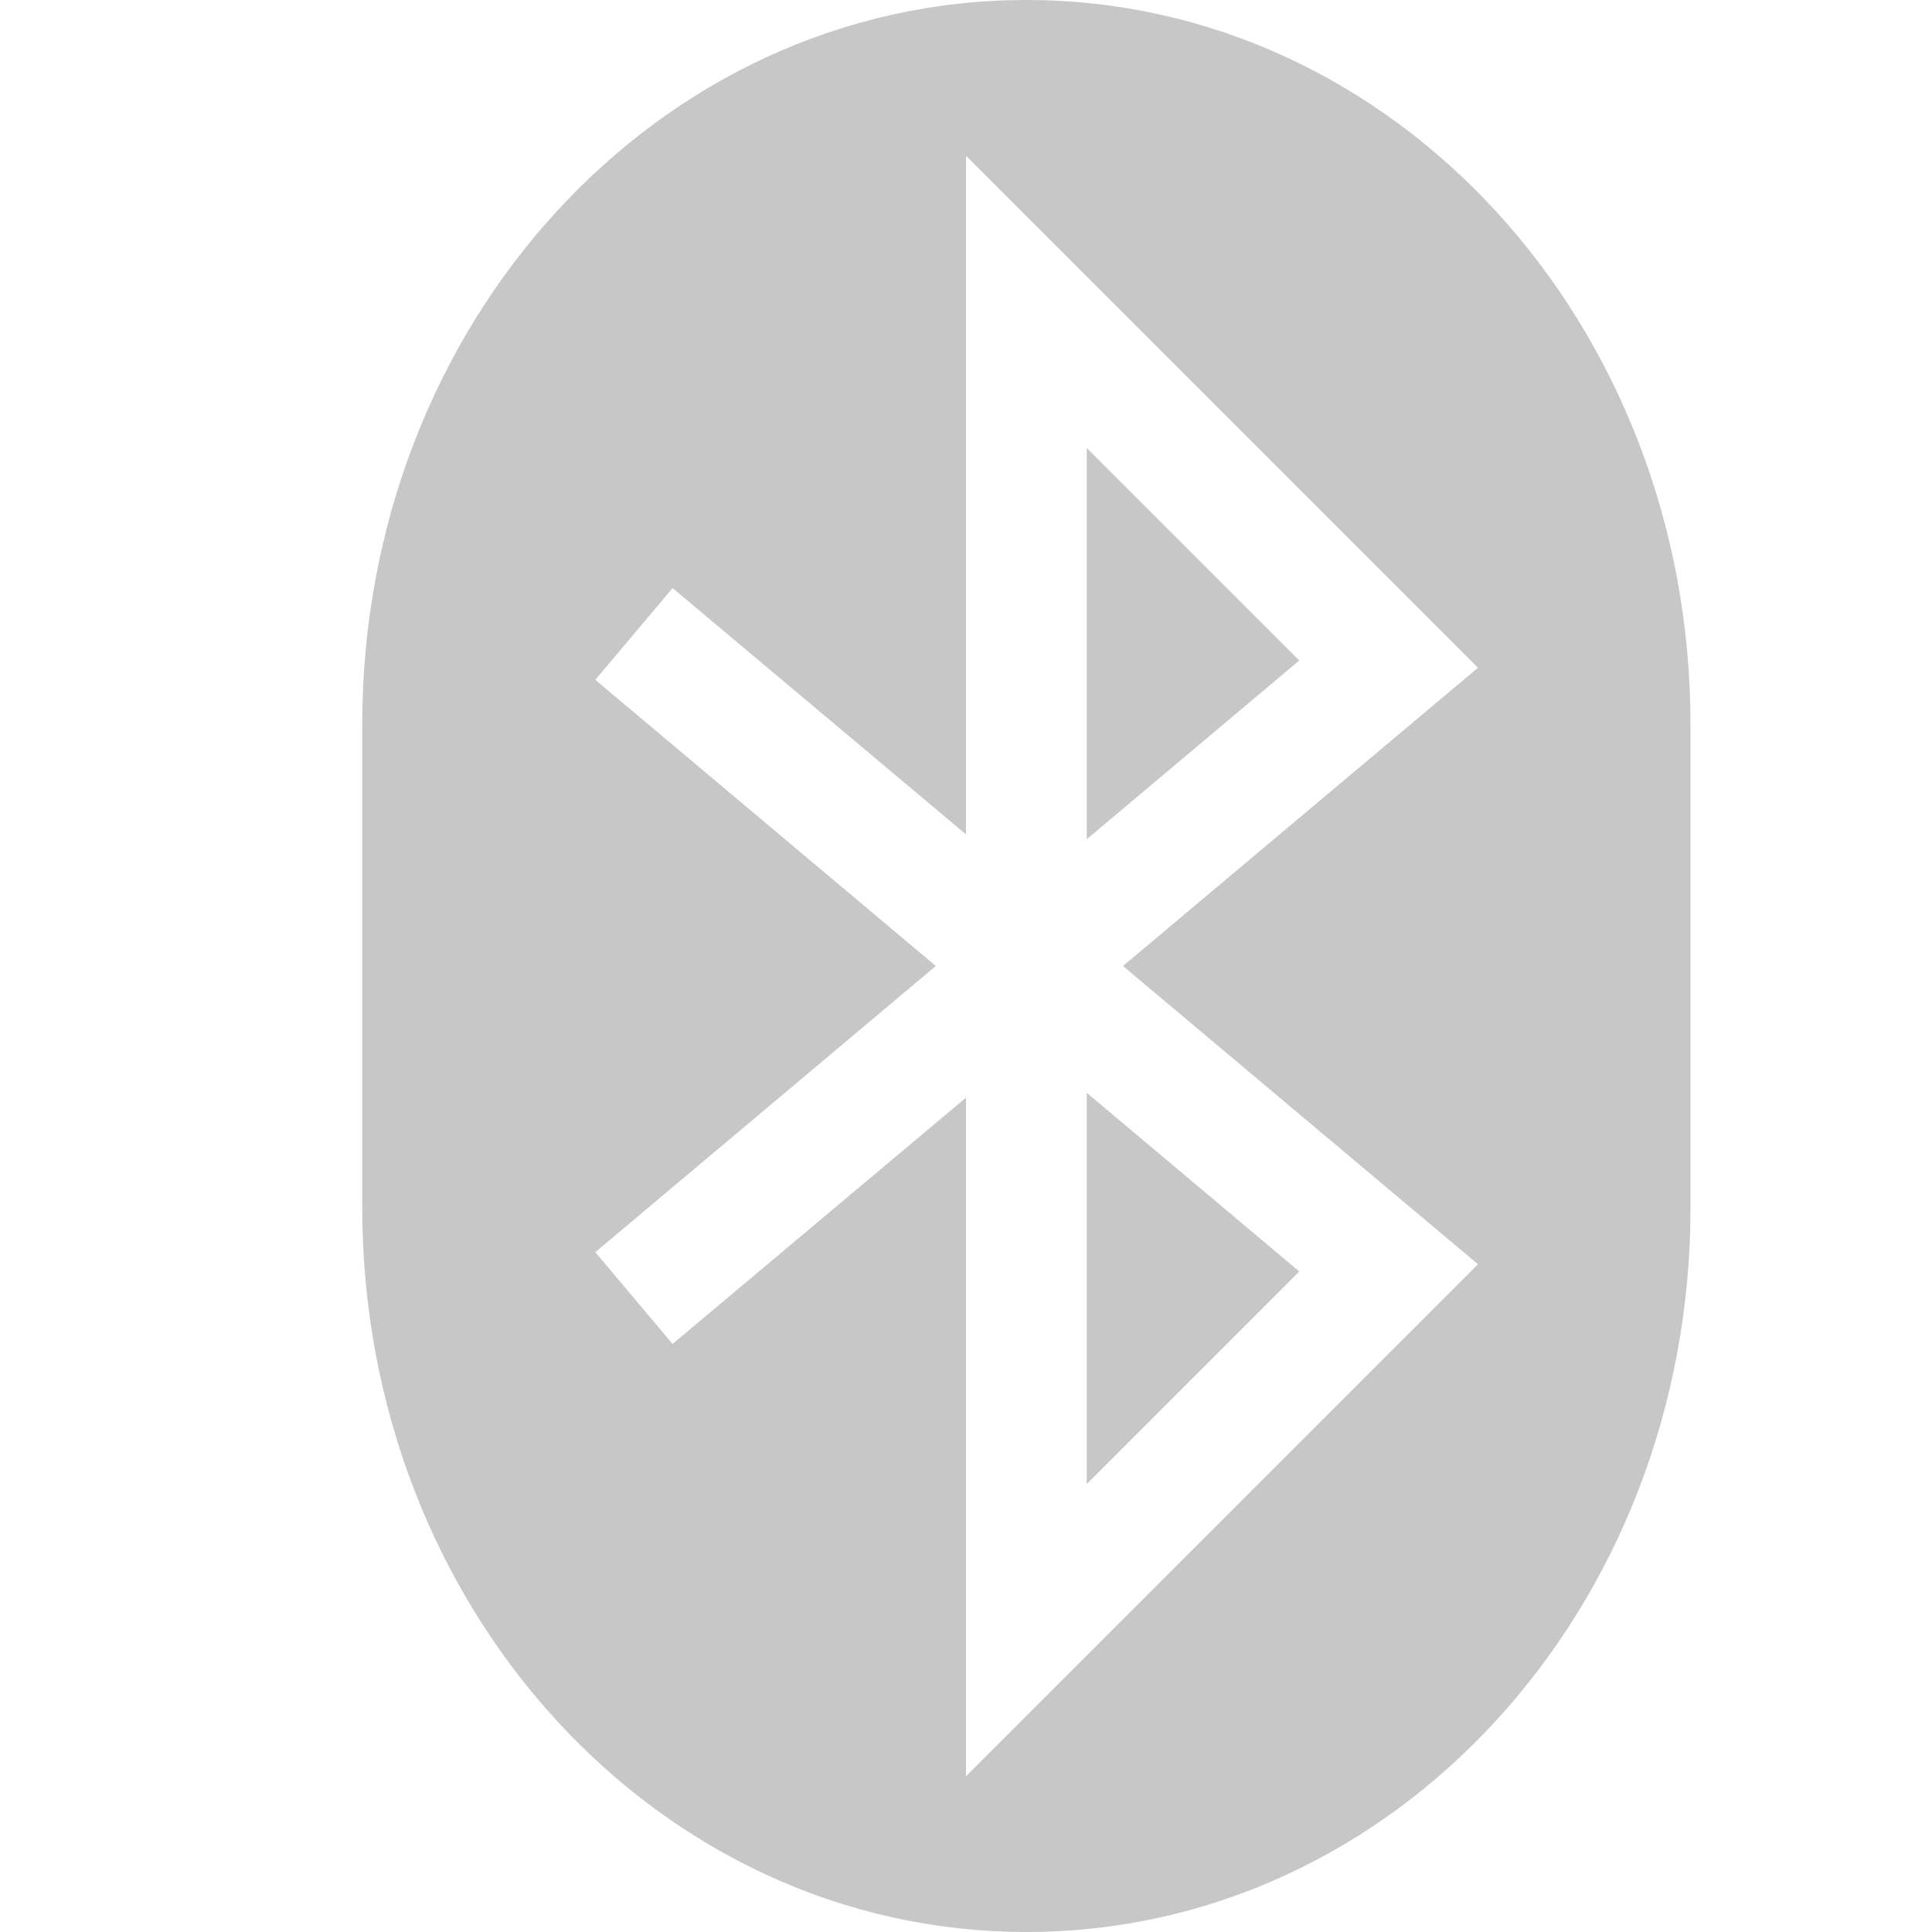
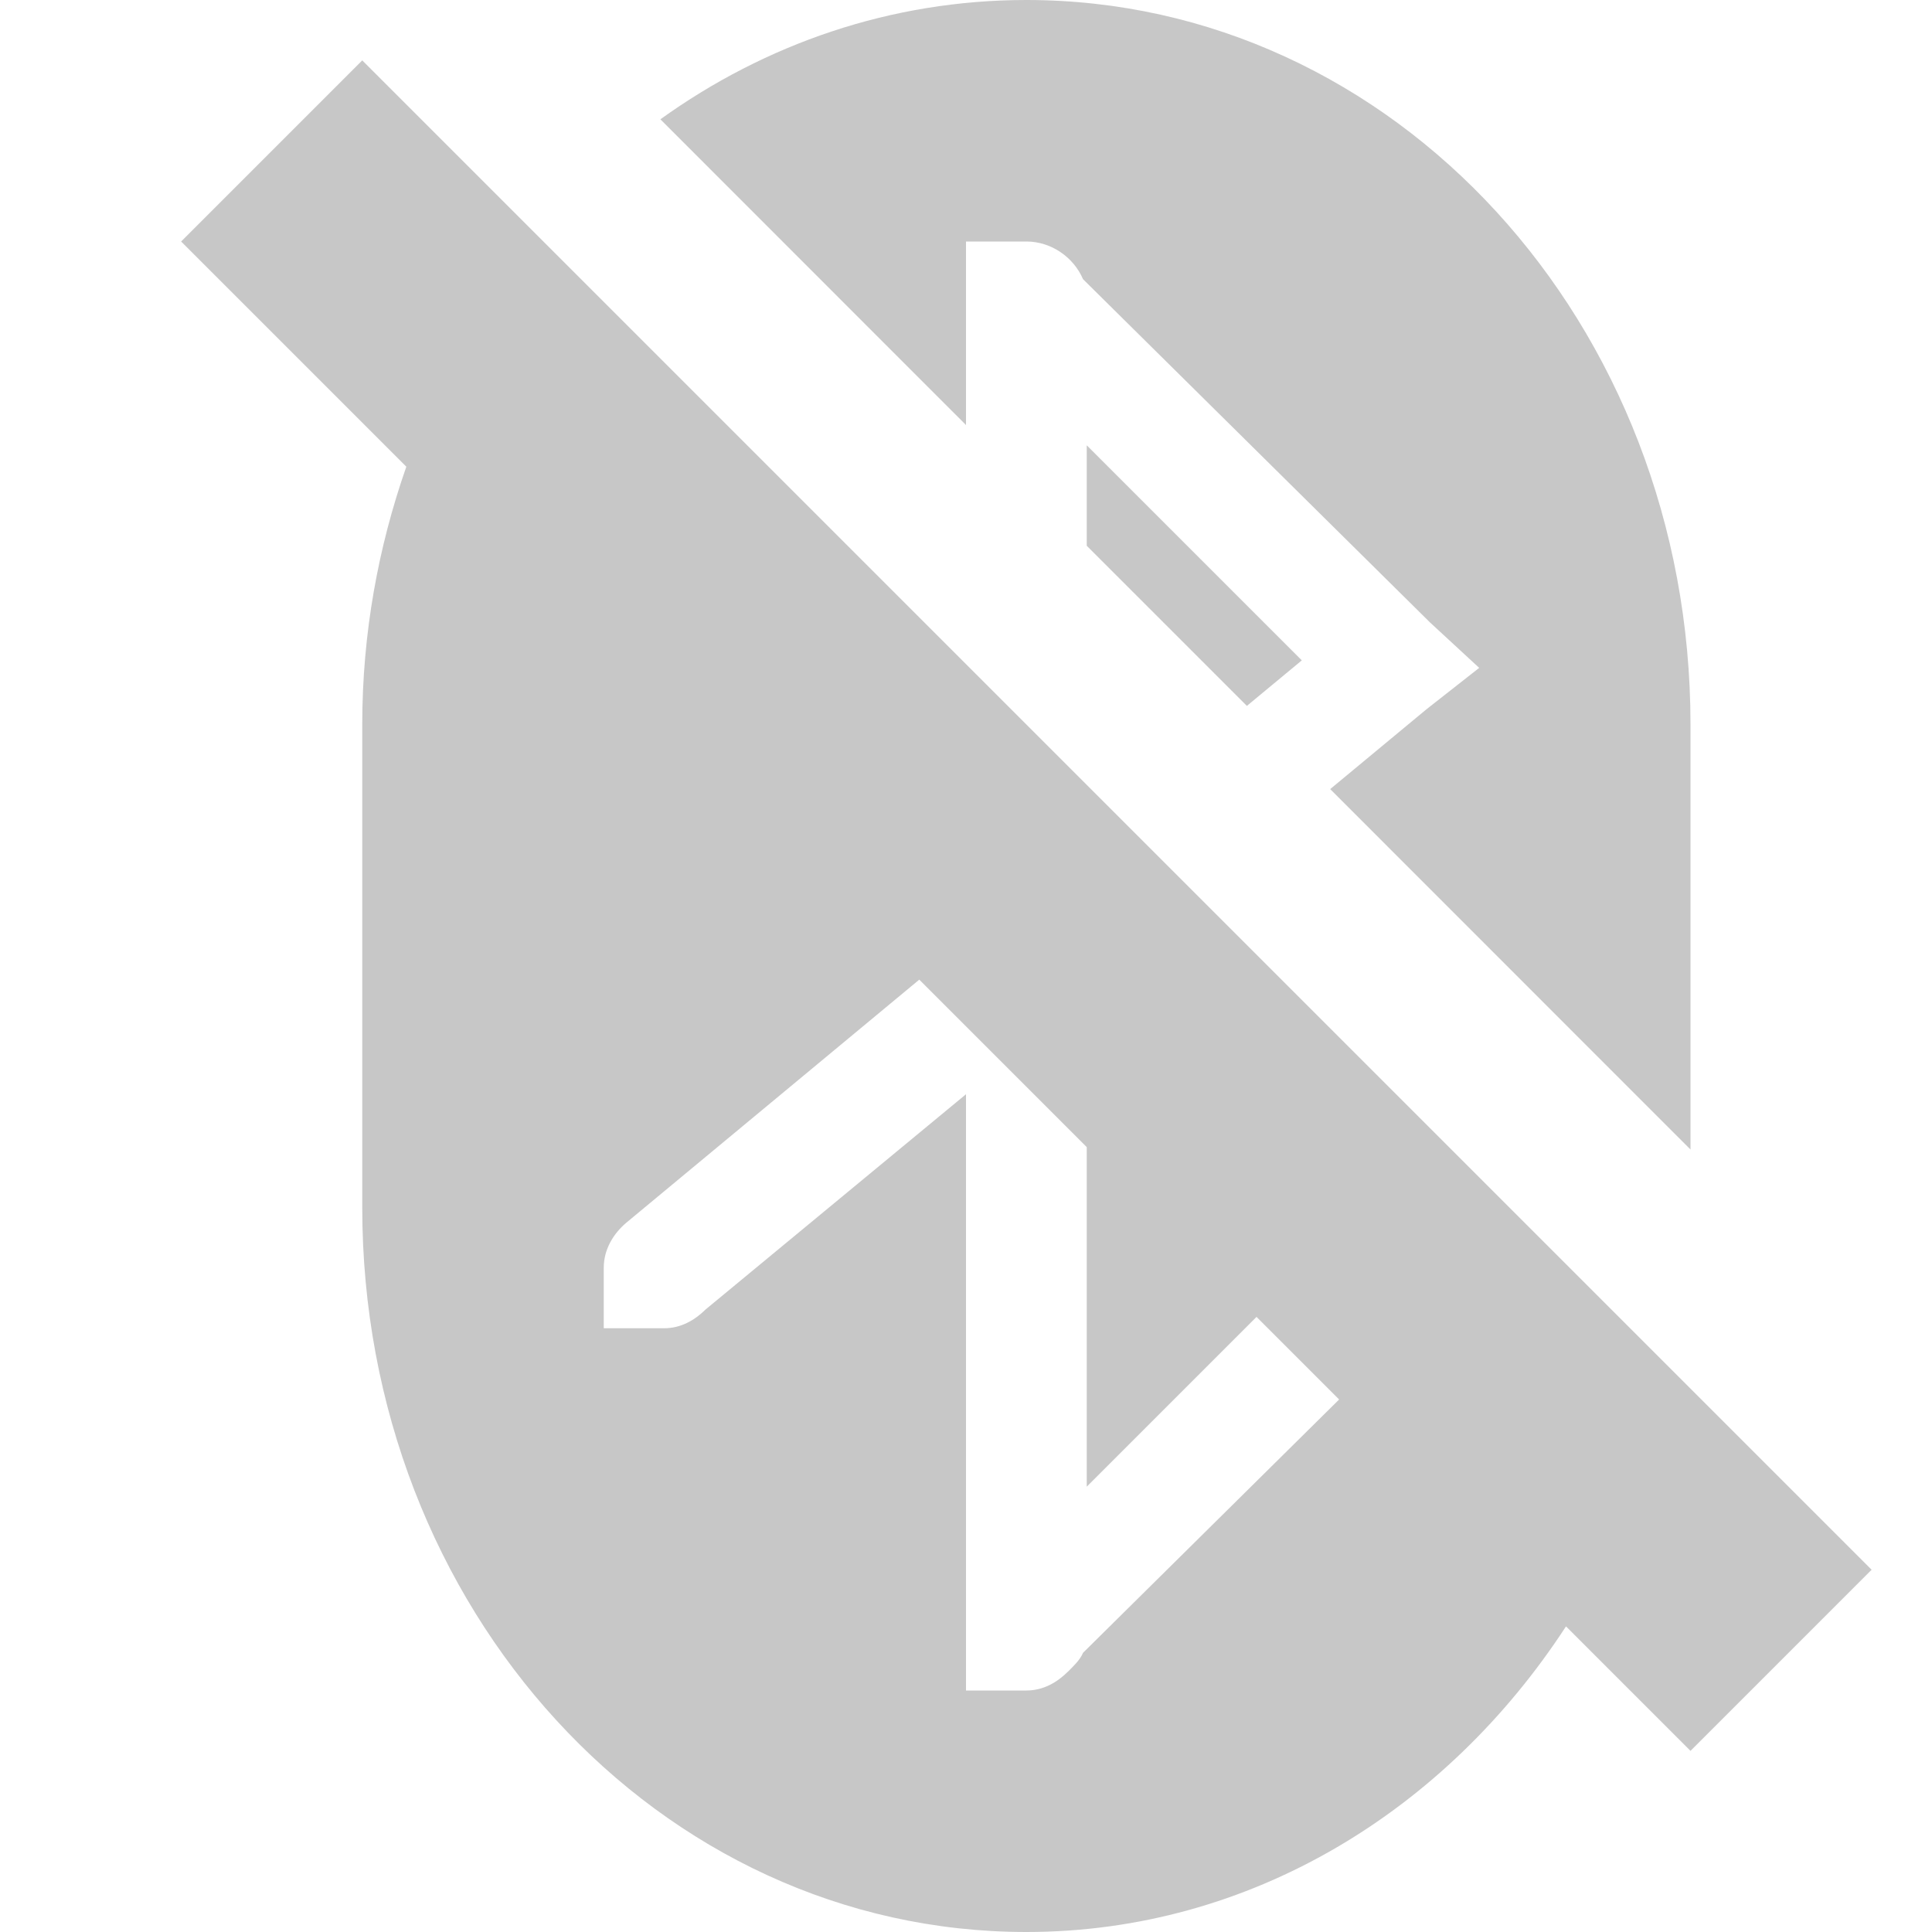
<svg xmlns="http://www.w3.org/2000/svg" width="16" height="16" version="1.1">
-   <path style="opacity:0.3;fill:#444444" d="M 8.5,0 C 5.45,0 3,2.68 3,6 V 10 C 3,13.32 5.45,16 8.5,16 11.55,16 14,13.32 14,10 V 6 C 14,2.68 11.55,0 8.5,0 Z M 8,1.29 12.24,5.53 9.3,8 12.24,10.47 8,14.71 V 9.09 L 5.57,11.13 4.93,10.37 7.75,8 4.93,5.63 5.57,4.87 8,6.91 Z M 9,3.71 V 6.95 L 10.76,5.47 Z M 9,9.05 V 12.29 L 10.76,10.53 Z" />
+   <path style="opacity:0.3;fill:#444444" d="M 8.5,0 C 7.378,0 6.337,0.364 5.469,0.988 L 8,3.52 V 2 h 0.5 c 0.208,0 0.393,0.133 0.469,0.312 l 2.875,2.844 L 12.25,5.531 11.812,5.875 11.016,6.535 14,9.52 V 6 C 14,2.676 11.547,0 8.5,0 Z M 3,0.5 1.5,2 3.365,3.865 C 3.133,4.528 3,5.245 3,6 v 4 c 0,3.324 2.453,6 5.5,6 1.855,0 3.475,-1.005 4.469,-2.531 L 14,14.5 15.5,13 13.855,11.355 9.934,7.434 9.24,6.74 9,6.5 8,5.5 4.447,1.947 Z M 9,3.688 V 4.52 L 10.326,5.846 10.781,5.469 Z M 7.613,8.113 9,9.5 v 2.812 l 1.406,-1.406 0.684,0.684 L 8.969,13.688 c -0.025,0.06 -0.08,0.111 -0.125,0.156 C 8.753,13.934 8.639,14 8.5,14 H 8 V 9.062 L 5.844,10.844 C 5.753,10.934 5.638,11 5.5,11 H 5 v -0.5 c 0,-0.153 0.079,-0.283 0.188,-0.375 z" />
</svg>
